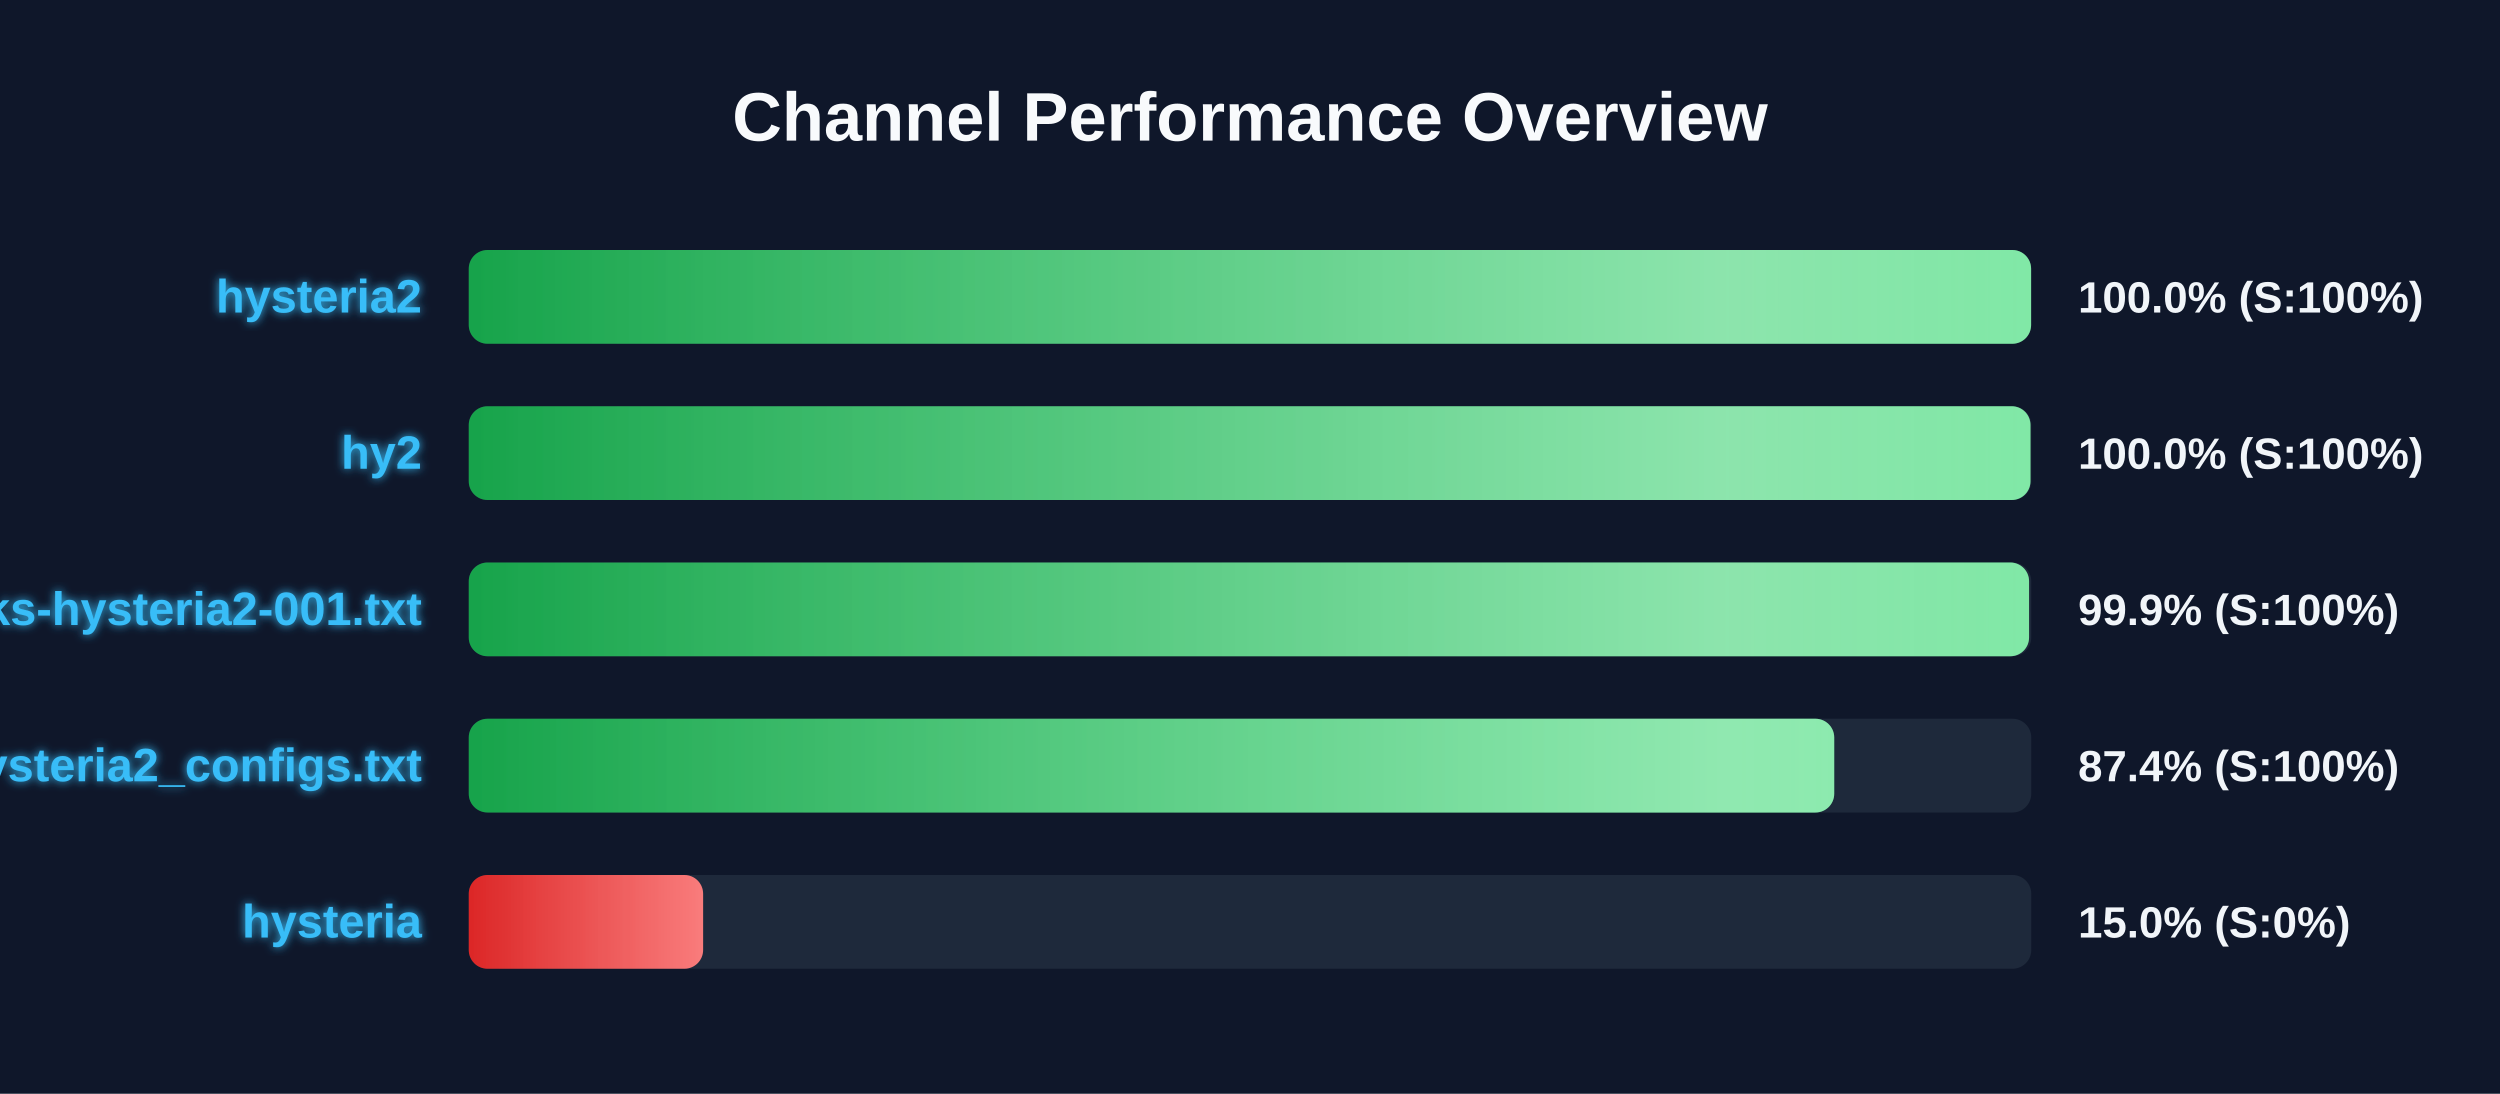
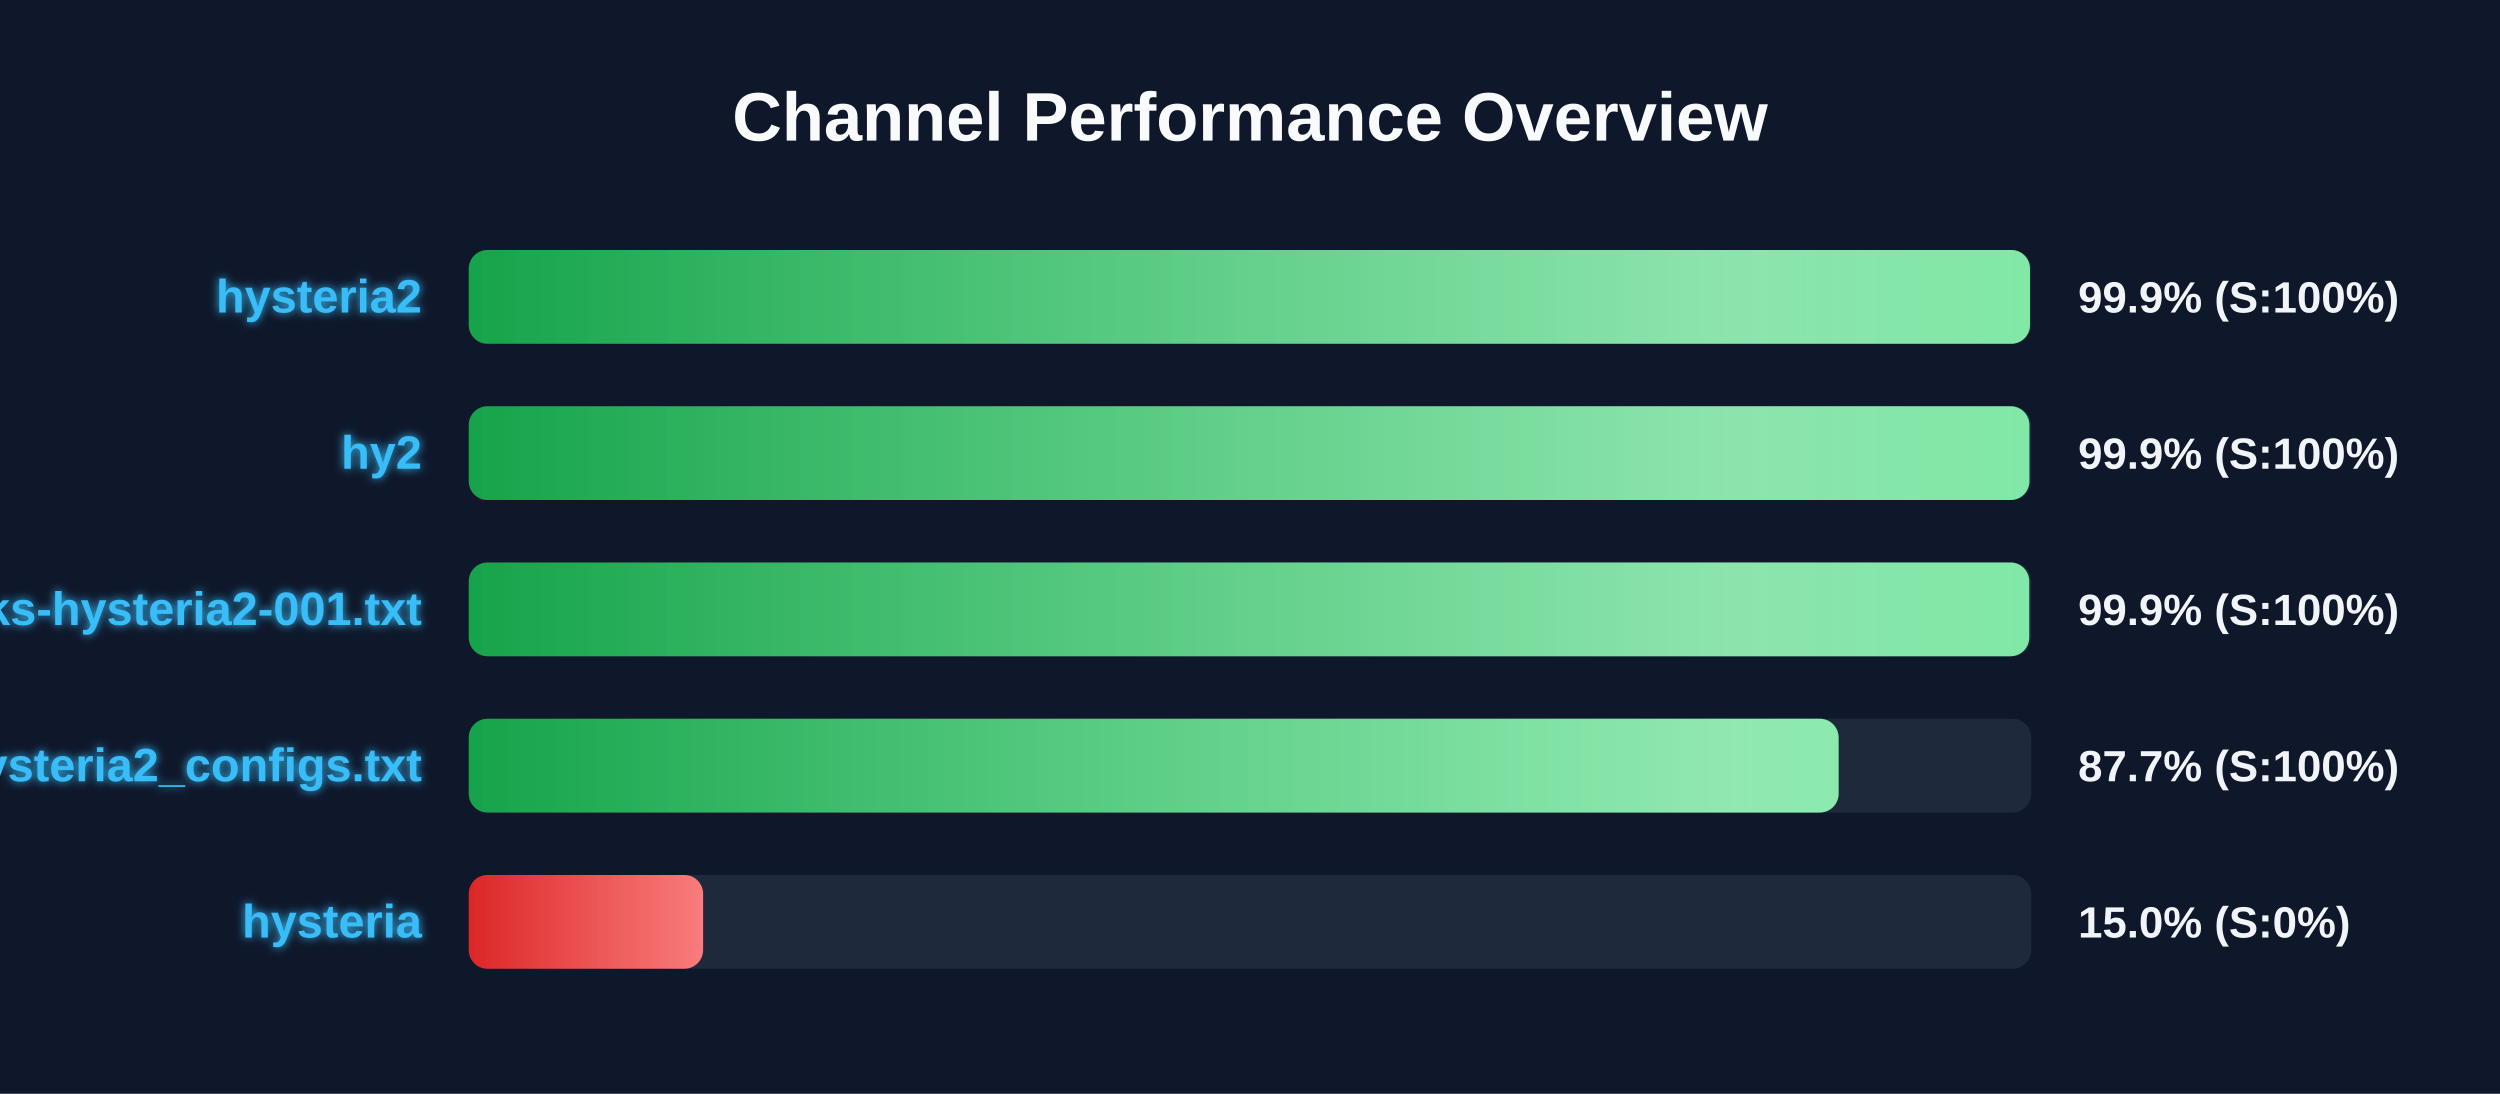
<svg xmlns="http://www.w3.org/2000/svg" width="800" height="350" version="1.1">
  <defs>
    <linearGradient id="grad-green" x1="0%" y1="0%" x2="100%" y2="0%">
      <stop offset="0%" stop-color="#16a34a" />
      <stop offset="100%" stop-color="#4ade80" />
    </linearGradient>
    <linearGradient id="grad-yellow" x1="0%" y1="0%" x2="100%" y2="0%">
      <stop offset="0%" stop-color="#ca8a04" />
      <stop offset="100%" stop-color="#fde047" />
    </linearGradient>
    <linearGradient id="grad-red" x1="0%" y1="0%" x2="100%" y2="0%">
      <stop offset="0%" stop-color="#dc2626" />
      <stop offset="100%" stop-color="#f87171" />
    </linearGradient>
    <linearGradient id="shimmer" x1="0%" y1="0%" x2="100%" y2="0%">
      <stop offset="0%" stop-color="rgba(255,255,255,0)" />
      <stop offset="50%" stop-color="rgba(255,255,255,0.4)" />
      <stop offset="100%" stop-color="rgba(255,255,255,0)" />
    </linearGradient>
    <filter id="glow" x="-20%" y="-20%" width="140%" height="140%">
      <feGaussianBlur stdDeviation="1.5" result="blur" />
      <feComposite in="SourceGraphic" in2="blur" operator="over" />
    </filter>
  </defs>
  <style>
        .bg-rect { fill: #0f172a; }
        .title { font: bold 22px 'Segoe UI', Arial, sans-serif; fill: #f8fafc; }
        .row { font: bold 15px 'Segoe UI', Arial, sans-serif; fill: #38bdf8; filter: url(#glow); }
        .score { font: bold 14px 'Segoe UI', Arial, sans-serif; fill: #f1f5f9; }
        @keyframes shimmer-anim {
            0% { transform: translateX(-100%); }
            100% { transform: translateX(200%); }
        }
        .shimmer-rect {
            animation: shimmer-anim 2.5s infinite linear;
        }
    </style>
  <rect width="100%" height="100%" class="bg-rect" />
  <text x="400" y="45" text-anchor="middle" class="title">Channel Performance Overview</text>
  <rect x="150" y="80" width="500" height="30" fill="#1e293b" rx="6" />
  <clipPath id="clip-0">
-     <rect x="150" y="80" width="499.95" height="30" rx="6" />
+     <rect x="150" y="80" width="499.6" height="30" rx="6" />
  </clipPath>
-   <rect x="150" y="80" width="499.95" height="30" fill="url(#grad-green)" rx="6" />
+   <rect x="150" y="80" width="499.6" height="30" fill="url(#grad-green)" rx="6" />
  <g clip-path="url(#clip-0)">
    <rect x="150" y="80" width="100%" height="30" fill="url(#shimmer)" class="shimmer-rect" />
  </g>
  <text x="135" y="100" text-anchor="end" class="row">hysteria2</text>
-   <text x="665" y="100" text-anchor="start" class="score">100.0% (S:100%)</text>
+   <text x="665" y="100" text-anchor="start" class="score">99.9% (S:100%)</text>
  <rect x="150" y="130" width="500" height="30" fill="#1e293b" rx="6" />
  <clipPath id="clip-1">
-     <rect x="150" y="130" width="499.75" height="30" rx="6" />
+     <rect x="150" y="130" width="499.4" height="30" rx="6" />
  </clipPath>
-   <rect x="150" y="130" width="499.75" height="30" fill="url(#grad-green)" rx="6" />
+   <rect x="150" y="130" width="499.4" height="30" fill="url(#grad-green)" rx="6" />
  <g clip-path="url(#clip-1)">
    <rect x="150" y="130" width="100%" height="30" fill="url(#shimmer)" class="shimmer-rect" />
  </g>
  <text x="135" y="150" text-anchor="end" class="row">hy2</text>
-   <text x="665" y="150" text-anchor="start" class="score">100.0% (S:100%)</text>
+   <text x="665" y="150" text-anchor="start" class="score">99.9% (S:100%)</text>
  <rect x="150" y="180" width="500" height="30" fill="#1e293b" rx="6" />
  <clipPath id="clip-2">
-     <rect x="150" y="180" width="499.3" height="30" rx="6" />
+     <rect x="150" y="180" width="499.35" height="30" rx="6" />
  </clipPath>
-   <rect x="150" y="180" width="499.3" height="30" fill="url(#grad-green)" rx="6" />
+   <rect x="150" y="180" width="499.35" height="30" fill="url(#grad-green)" rx="6" />
  <g clip-path="url(#clip-2)">
    <rect x="150" y="180" width="100%" height="30" fill="url(#shimmer)" class="shimmer-rect" />
  </g>
  <text x="135" y="200" text-anchor="end" class="row">EbraSha-Protocol-Chunks-hysteria2-001.txt</text>
  <text x="665" y="200" text-anchor="start" class="score">99.9% (S:100%)</text>
  <rect x="150" y="230" width="500" height="30" fill="#1e293b" rx="6" />
  <clipPath id="clip-3">
-     <rect x="150" y="230" width="436.95" height="30" rx="6" />
+     <rect x="150" y="230" width="438.35" height="30" rx="6" />
  </clipPath>
-   <rect x="150" y="230" width="436.95" height="30" fill="url(#grad-green)" rx="6" />
+   <rect x="150" y="230" width="438.35" height="30" fill="url(#grad-green)" rx="6" />
  <g clip-path="url(#clip-3)">
    <rect x="150" y="230" width="100%" height="30" fill="url(#shimmer)" class="shimmer-rect" />
  </g>
  <text x="135" y="250" text-anchor="end" class="row">hysteria2_configs.txt</text>
-   <text x="665" y="250" text-anchor="start" class="score">87.4% (S:100%)</text>
+   <text x="665" y="250" text-anchor="start" class="score">87.7% (S:100%)</text>
  <rect x="150" y="280" width="500" height="30" fill="#1e293b" rx="6" />
  <clipPath id="clip-4">
    <rect x="150" y="280" width="75.0" height="30" rx="6" />
  </clipPath>
  <rect x="150" y="280" width="75.0" height="30" fill="url(#grad-red)" rx="6" />
  <g clip-path="url(#clip-4)">
    <rect x="150" y="280" width="100%" height="30" fill="url(#shimmer)" class="shimmer-rect" />
  </g>
  <text x="135" y="300" text-anchor="end" class="row">hysteria</text>
  <text x="665" y="300" text-anchor="start" class="score">15.0% (S:0%)</text>
</svg>
